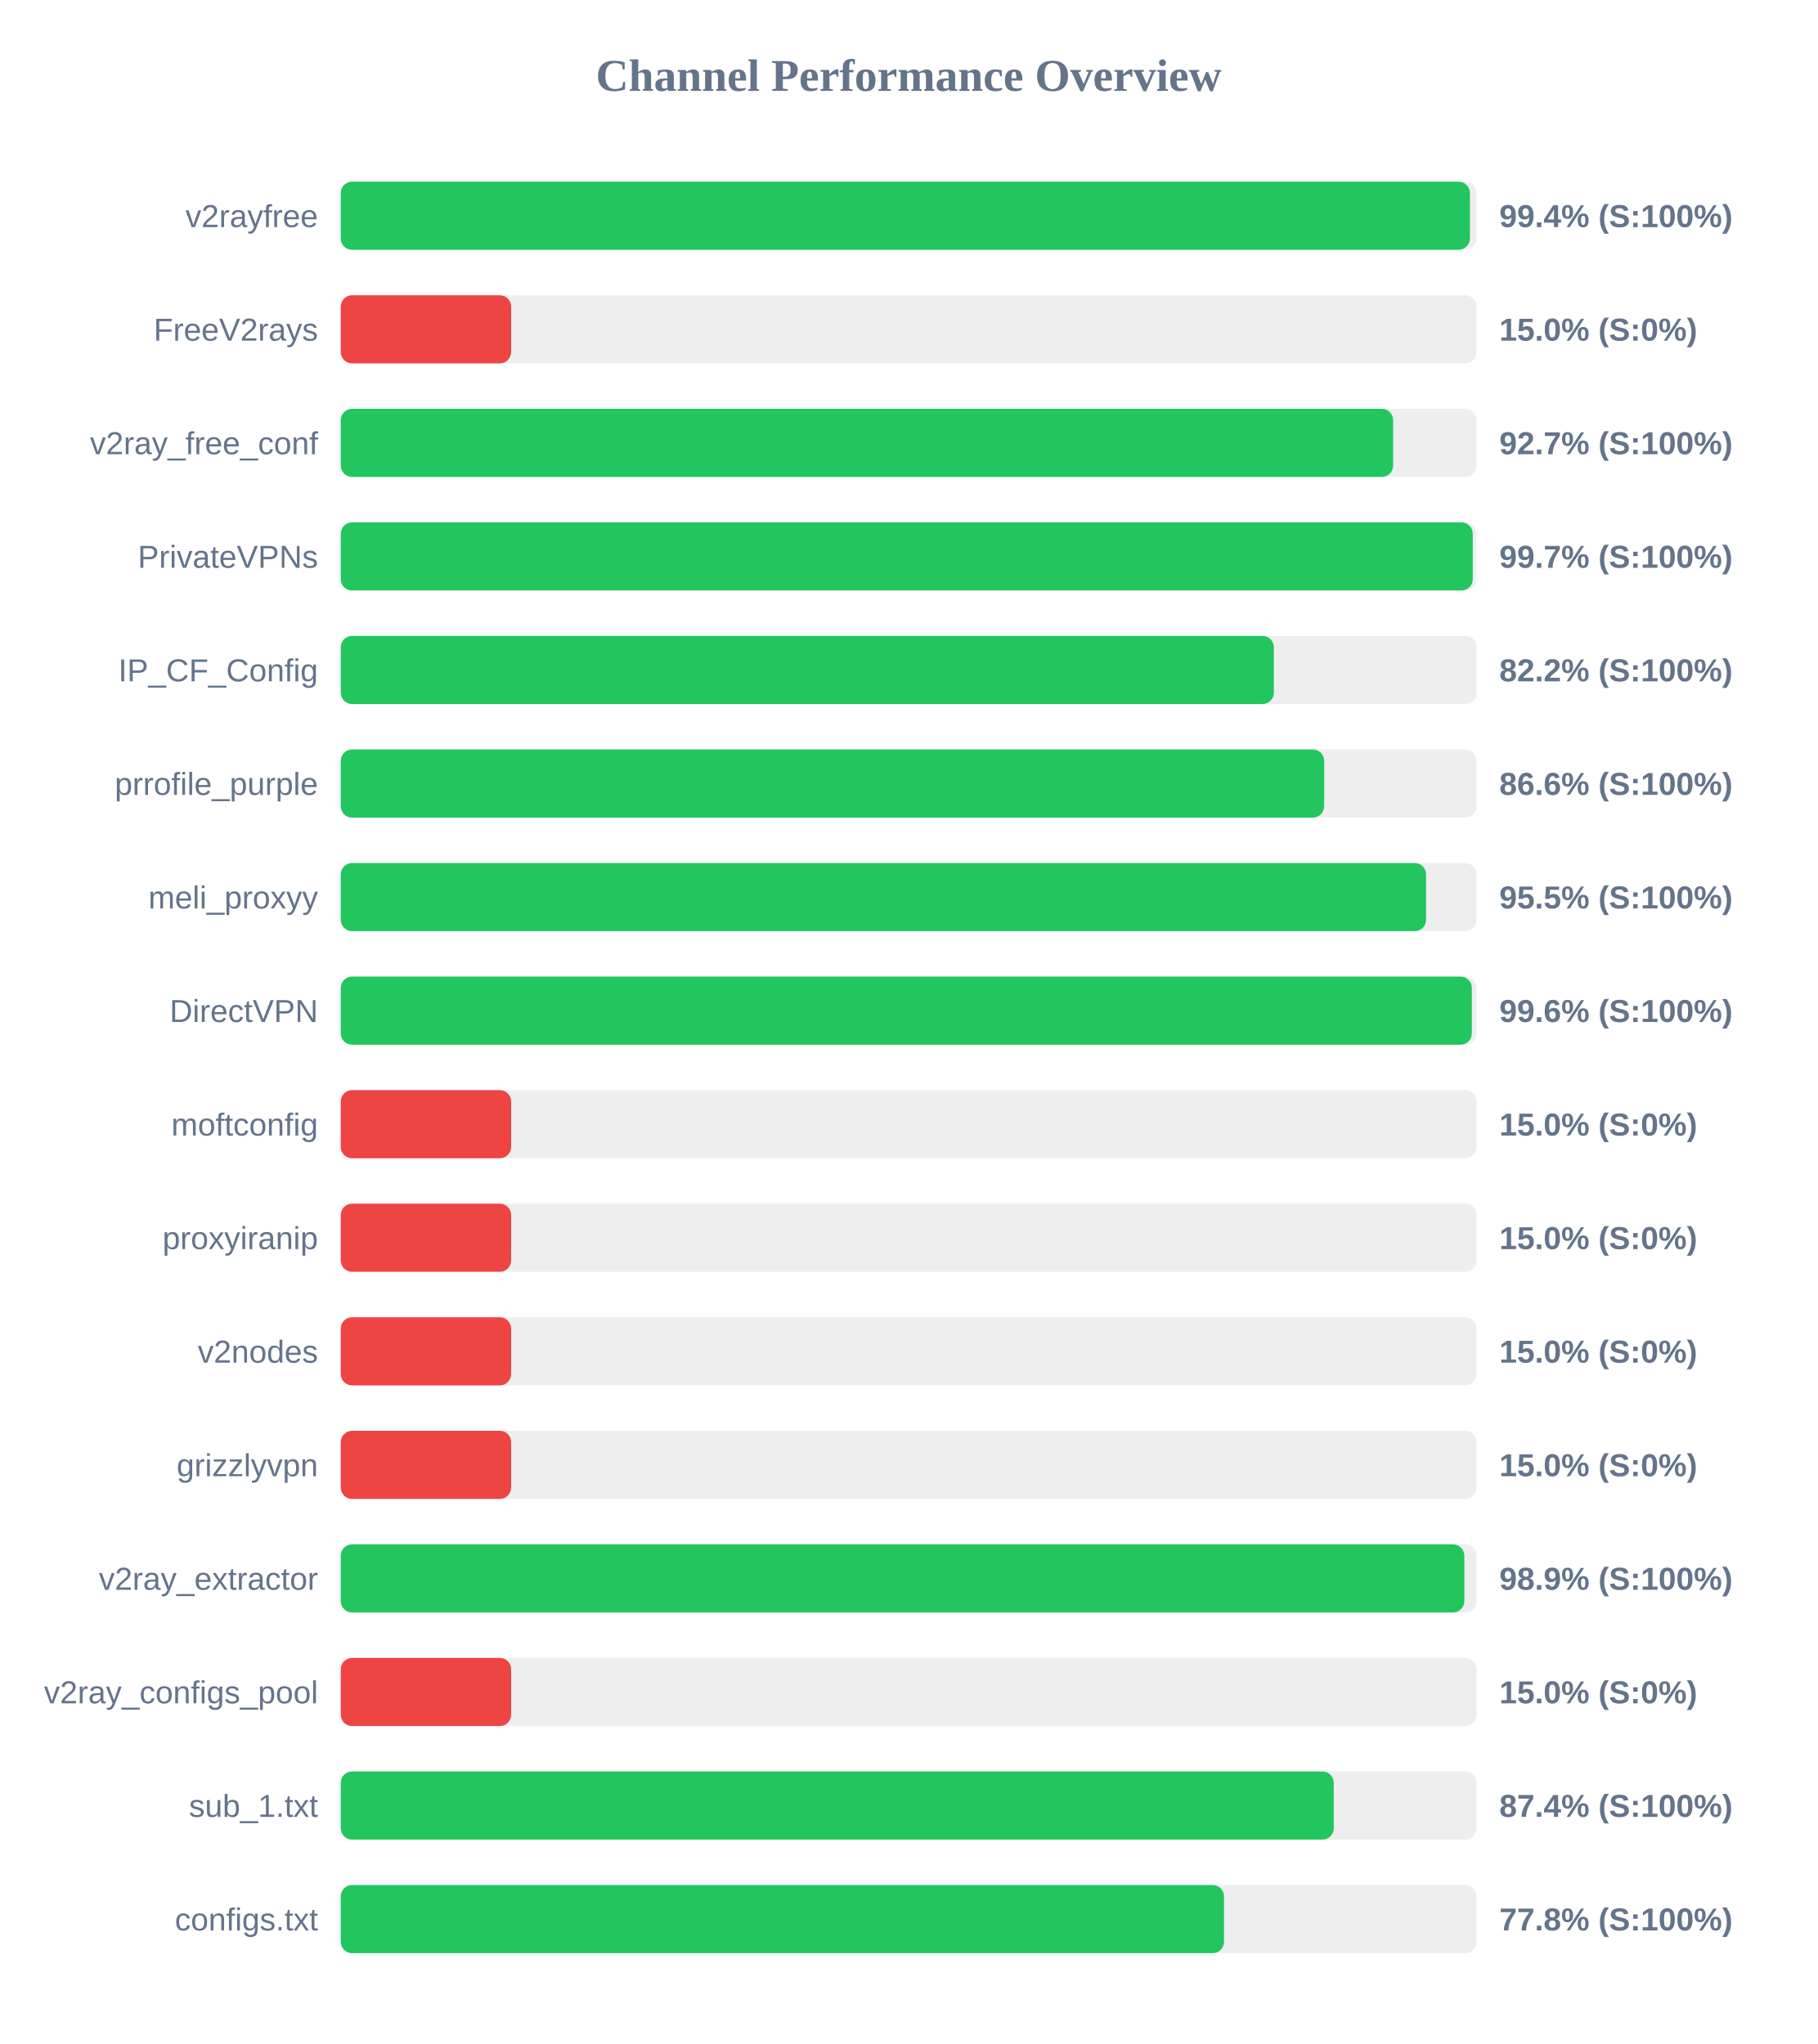
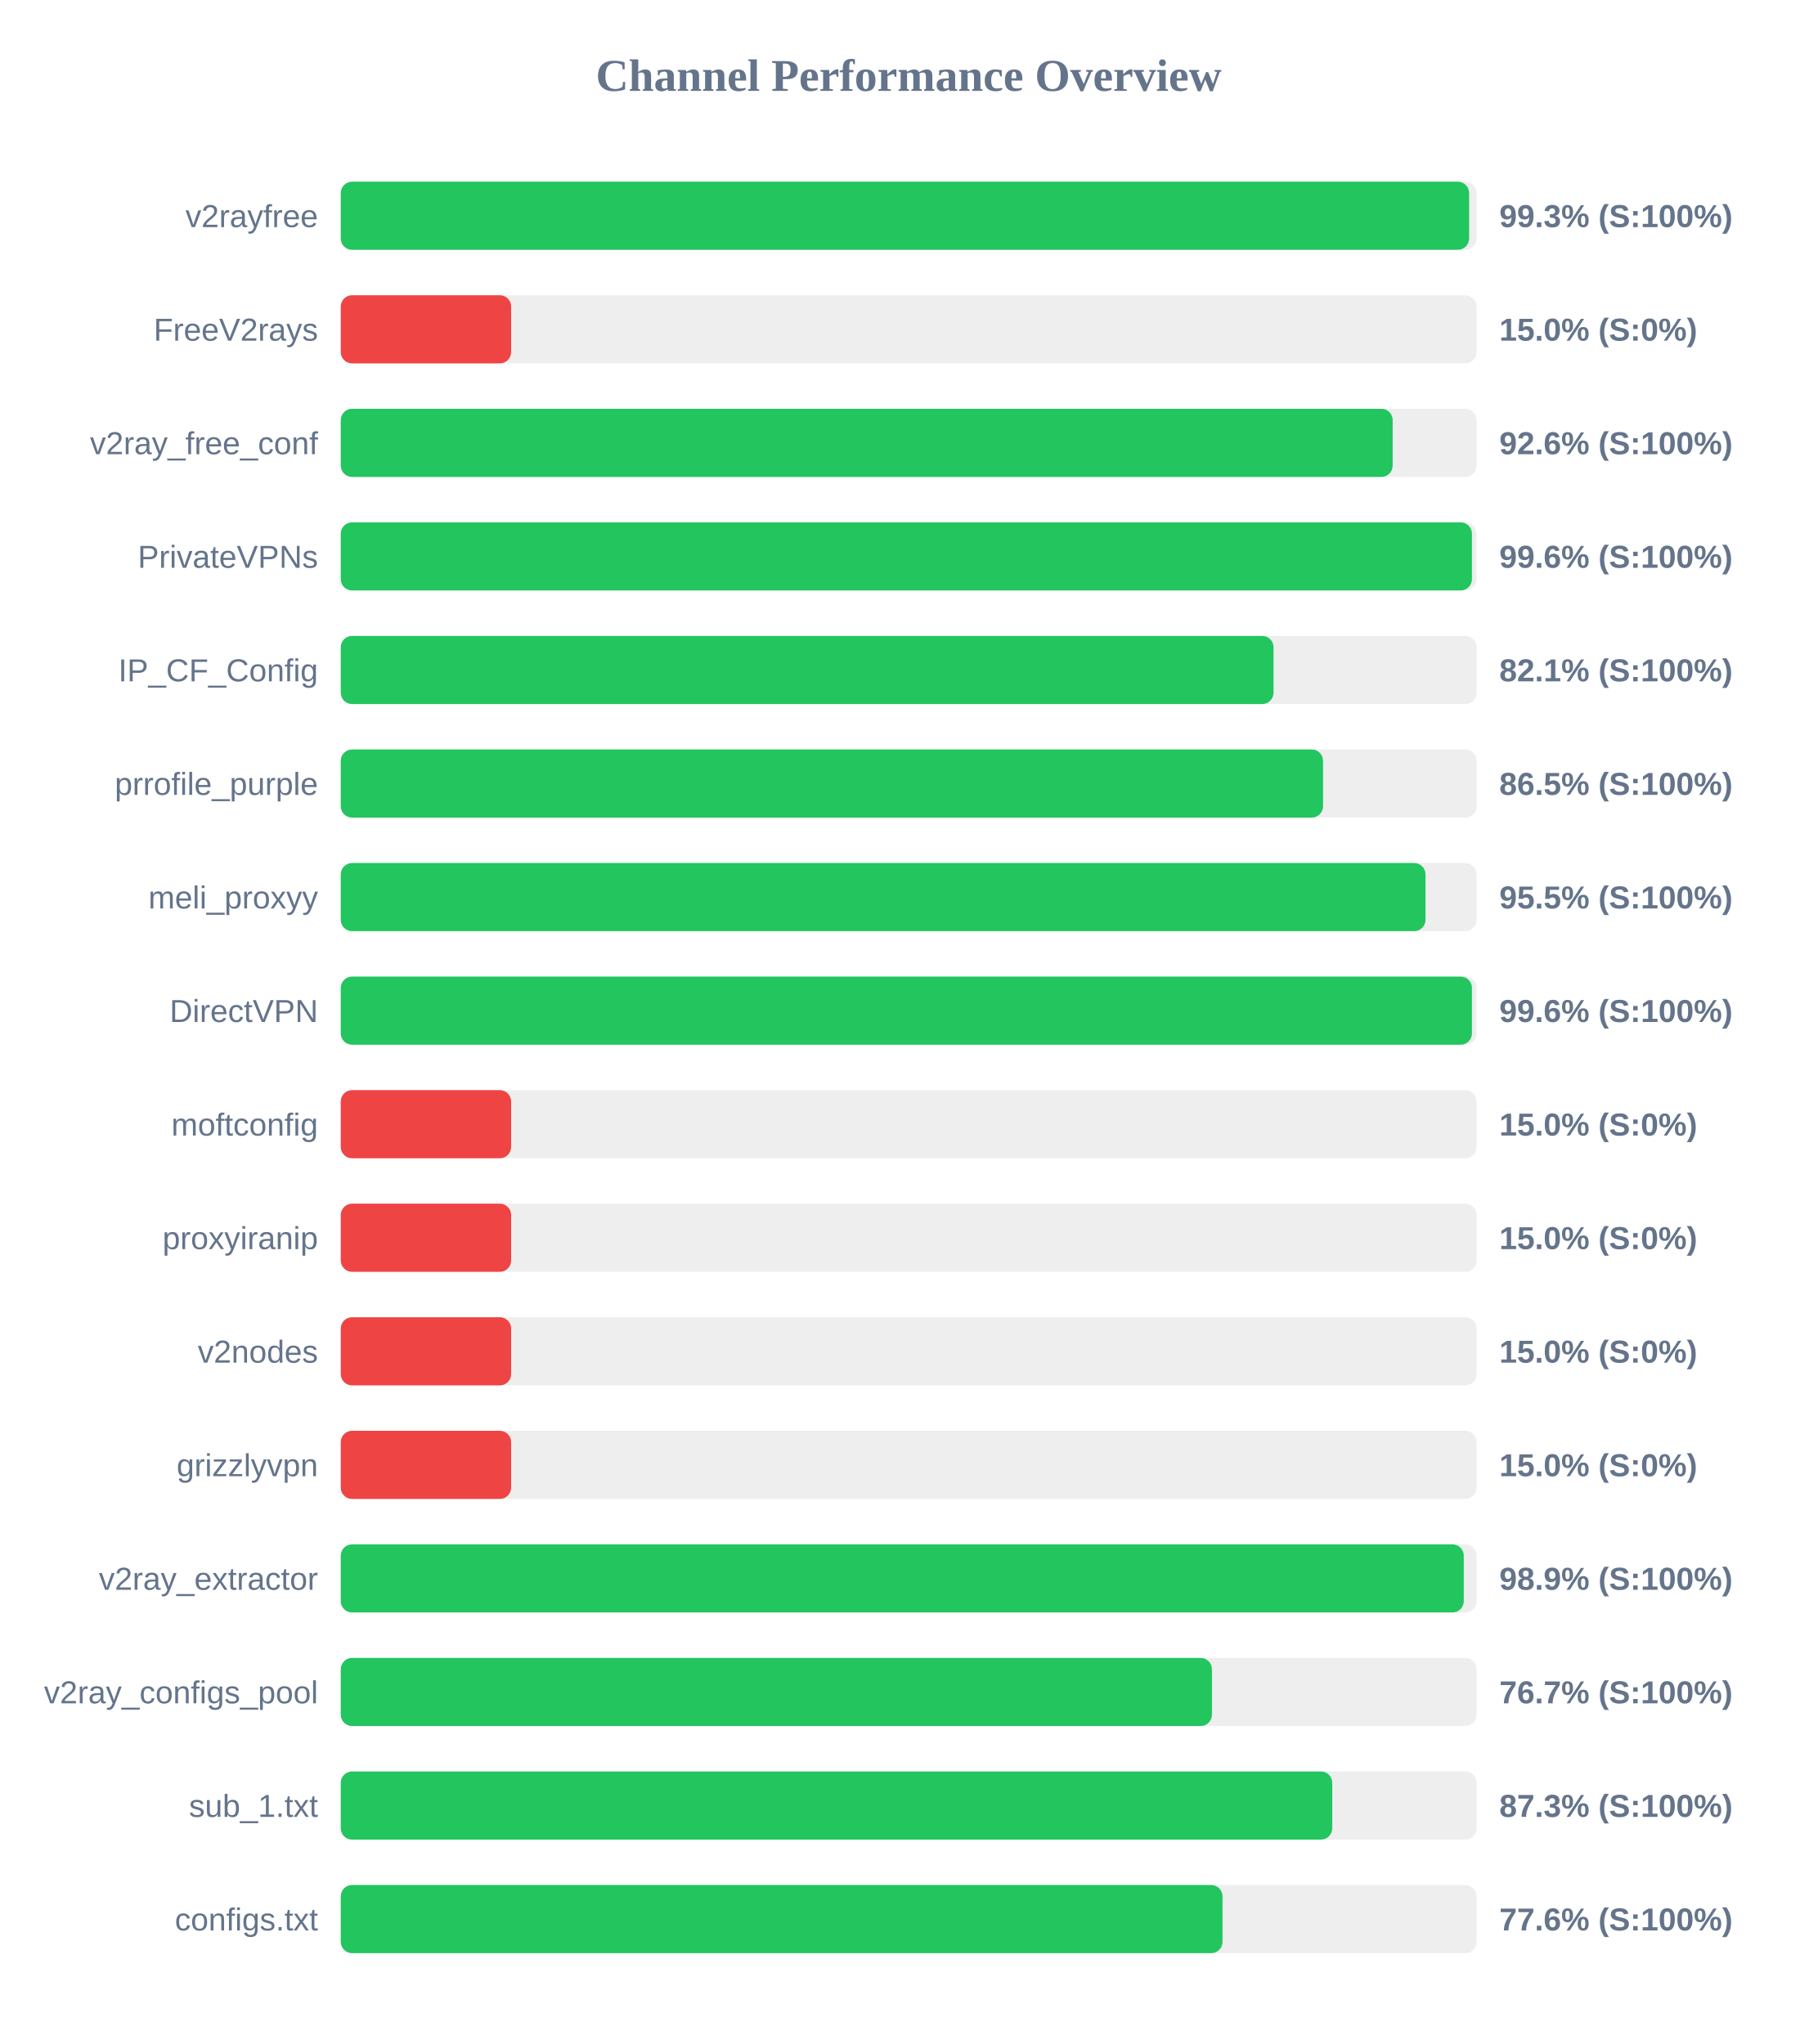
<svg xmlns="http://www.w3.org/2000/svg" width="800" height="900" version="1.1">
  <style>
        .row { font: 14px Arial; fill: #64748b; }
        .score { font: bold 14px Arial; fill: #64748b; }
    </style>
  <text x="400" y="40" text-anchor="middle" font-size="20px" font-weight="bold" fill="#64748b">Channel Performance Overview</text>
  <rect x="150" y="80" width="500" height="30" fill="#eee" rx="5" />
-   <rect x="150" y="80" width="497.05" height="30" fill="#22c55e" rx="5" />
+   <rect x="150" y="80" width="496.7" height="30" fill="#22c55e" rx="5" />
  <text x="140" y="100" text-anchor="end" class="row">v2rayfree</text>
-   <text x="660" y="100" text-anchor="start" class="score">99.4% (S:100%)</text>
+   <text x="660" y="100" text-anchor="start" class="score">99.3% (S:100%)</text>
  <rect x="150" y="130" width="500" height="30" fill="#eee" rx="5" />
  <rect x="150" y="130" width="75.0" height="30" fill="#ef4444" rx="5" />
  <text x="140" y="150" text-anchor="end" class="row">FreeV2rays</text>
  <text x="660" y="150" text-anchor="start" class="score">15.0% (S:0%)</text>
  <rect x="150" y="180" width="500" height="30" fill="#eee" rx="5" />
-   <rect x="150" y="180" width="463.25" height="30" fill="#22c55e" rx="5" />
+   <rect x="150" y="180" width="463.05" height="30" fill="#22c55e" rx="5" />
  <text x="140" y="200" text-anchor="end" class="row">v2ray_free_conf</text>
-   <text x="660" y="200" text-anchor="start" class="score">92.7% (S:100%)</text>
+   <text x="660" y="200" text-anchor="start" class="score">92.6% (S:100%)</text>
  <rect x="150" y="230" width="500" height="30" fill="#eee" rx="5" />
-   <rect x="150" y="230" width="498.3" height="30" fill="#22c55e" rx="5" />
+   <rect x="150" y="230" width="497.95" height="30" fill="#22c55e" rx="5" />
  <text x="140" y="250" text-anchor="end" class="row">PrivateVPNs</text>
-   <text x="660" y="250" text-anchor="start" class="score">99.7% (S:100%)</text>
+   <text x="660" y="250" text-anchor="start" class="score">99.6% (S:100%)</text>
  <rect x="150" y="280" width="500" height="30" fill="#eee" rx="5" />
-   <rect x="150" y="280" width="410.75" height="30" fill="#22c55e" rx="5" />
+   <rect x="150" y="280" width="410.6" height="30" fill="#22c55e" rx="5" />
  <text x="140" y="300" text-anchor="end" class="row">IP_CF_Config</text>
-   <text x="660" y="300" text-anchor="start" class="score">82.2% (S:100%)</text>
+   <text x="660" y="300" text-anchor="start" class="score">82.1% (S:100%)</text>
  <rect x="150" y="330" width="500" height="30" fill="#eee" rx="5" />
-   <rect x="150" y="330" width="432.9" height="30" fill="#22c55e" rx="5" />
+   <rect x="150" y="330" width="432.4" height="30" fill="#22c55e" rx="5" />
  <text x="140" y="350" text-anchor="end" class="row">prrofile_purple</text>
-   <text x="660" y="350" text-anchor="start" class="score">86.6% (S:100%)</text>
+   <text x="660" y="350" text-anchor="start" class="score">86.5% (S:100%)</text>
  <rect x="150" y="380" width="500" height="30" fill="#eee" rx="5" />
-   <rect x="150" y="380" width="477.75" height="30" fill="#22c55e" rx="5" />
+   <rect x="150" y="380" width="477.5" height="30" fill="#22c55e" rx="5" />
  <text x="140" y="400" text-anchor="end" class="row">meli_proxyy</text>
  <text x="660" y="400" text-anchor="start" class="score">95.5% (S:100%)</text>
  <rect x="150" y="430" width="500" height="30" fill="#eee" rx="5" />
-   <rect x="150" y="430" width="497.9" height="30" fill="#22c55e" rx="5" />
+   <rect x="150" y="430" width="497.95" height="30" fill="#22c55e" rx="5" />
  <text x="140" y="450" text-anchor="end" class="row">DirectVPN</text>
  <text x="660" y="450" text-anchor="start" class="score">99.6% (S:100%)</text>
  <rect x="150" y="480" width="500" height="30" fill="#eee" rx="5" />
  <rect x="150" y="480" width="75.0" height="30" fill="#ef4444" rx="5" />
  <text x="140" y="500" text-anchor="end" class="row">moftconfig</text>
  <text x="660" y="500" text-anchor="start" class="score">15.0% (S:0%)</text>
  <rect x="150" y="530" width="500" height="30" fill="#eee" rx="5" />
  <rect x="150" y="530" width="75.0" height="30" fill="#ef4444" rx="5" />
  <text x="140" y="550" text-anchor="end" class="row">proxyiranip</text>
  <text x="660" y="550" text-anchor="start" class="score">15.0% (S:0%)</text>
  <rect x="150" y="580" width="500" height="30" fill="#eee" rx="5" />
  <rect x="150" y="580" width="75.0" height="30" fill="#ef4444" rx="5" />
  <text x="140" y="600" text-anchor="end" class="row">v2nodes</text>
  <text x="660" y="600" text-anchor="start" class="score">15.0% (S:0%)</text>
  <rect x="150" y="630" width="500" height="30" fill="#eee" rx="5" />
  <rect x="150" y="630" width="75.0" height="30" fill="#ef4444" rx="5" />
  <text x="140" y="650" text-anchor="end" class="row">grizzlyvpn</text>
  <text x="660" y="650" text-anchor="start" class="score">15.0% (S:0%)</text>
  <rect x="150" y="680" width="500" height="30" fill="#eee" rx="5" />
-   <rect x="150" y="680" width="494.6" height="30" fill="#22c55e" rx="5" />
+   <rect x="150" y="680" width="494.35" height="30" fill="#22c55e" rx="5" />
  <text x="140" y="700" text-anchor="end" class="row">v2ray_extractor</text>
  <text x="660" y="700" text-anchor="start" class="score">98.9% (S:100%)</text>
  <rect x="150" y="730" width="500" height="30" fill="#eee" rx="5" />
-   <rect x="150" y="730" width="75.0" height="30" fill="#ef4444" rx="5" />
+   <rect x="150" y="730" width="383.5" height="30" fill="#22c55e" rx="5" />
  <text x="140" y="750" text-anchor="end" class="row">v2ray_configs_pool</text>
-   <text x="660" y="750" text-anchor="start" class="score">15.0% (S:0%)</text>
+   <text x="660" y="750" text-anchor="start" class="score">76.7% (S:100%)</text>
  <rect x="150" y="780" width="500" height="30" fill="#eee" rx="5" />
-   <rect x="150" y="780" width="437.1" height="30" fill="#22c55e" rx="5" />
+   <rect x="150" y="780" width="436.45" height="30" fill="#22c55e" rx="5" />
  <text x="140" y="800" text-anchor="end" class="row">sub_1.txt</text>
-   <text x="660" y="800" text-anchor="start" class="score">87.4% (S:100%)</text>
+   <text x="660" y="800" text-anchor="start" class="score">87.3% (S:100%)</text>
  <rect x="150" y="830" width="500" height="30" fill="#eee" rx="5" />
-   <rect x="150" y="830" width="388.8" height="30" fill="#22c55e" rx="5" />
+   <rect x="150" y="830" width="388.15" height="30" fill="#22c55e" rx="5" />
  <text x="140" y="850" text-anchor="end" class="row">configs.txt</text>
-   <text x="660" y="850" text-anchor="start" class="score">77.8% (S:100%)</text>
+   <text x="660" y="850" text-anchor="start" class="score">77.6% (S:100%)</text>
</svg>
